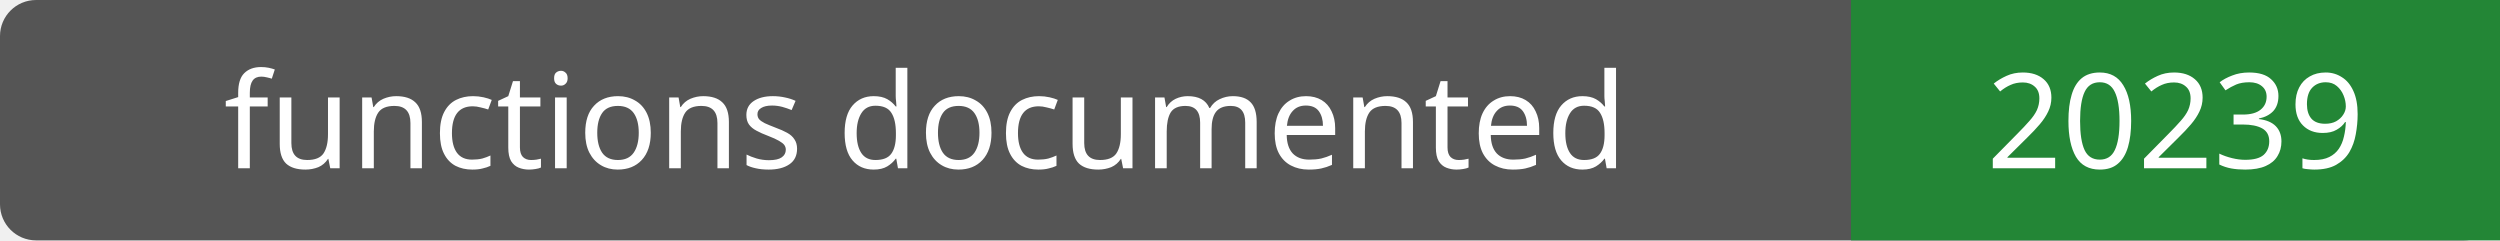
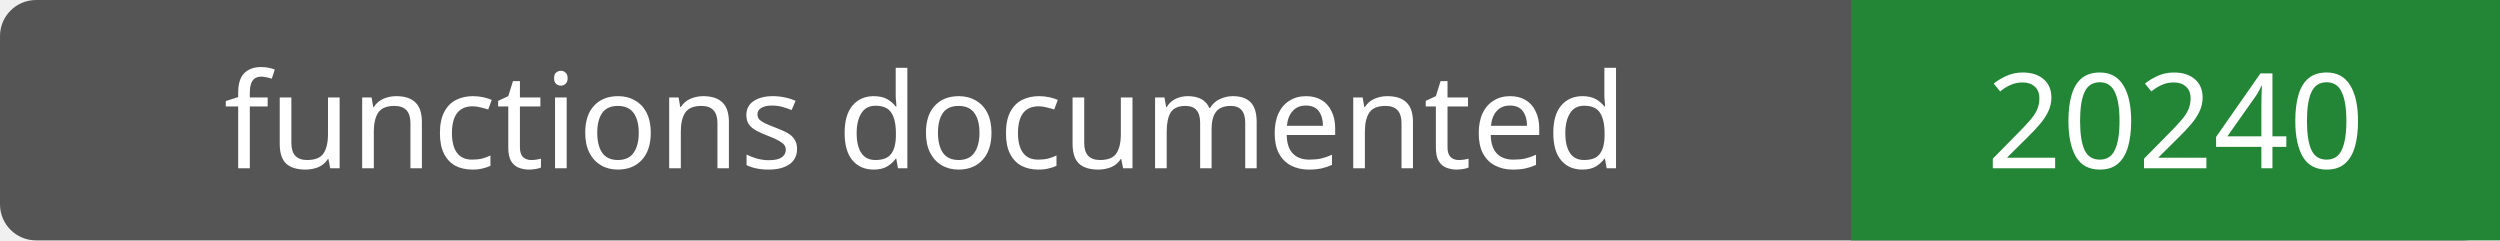
- <svg xmlns="http://www.w3.org/2000/svg" width="208" height="20" role="img" aria-label="functions documented: 20239">
+ <svg xmlns="http://www.w3.org/2000/svg" width="208" height="20" role="img" aria-label="functions documented: 20240">
  <rect width="208" height="20" rx="3" fill="#555" />
  <path fill="#238636" d="M154 0h54v20H154z" />
  <g fill="#fff" text-anchor="middle" font-family="Verdana,sans-serif" font-size="11">
    <text x="77.0" y="14">functions documented</text>
-     <text x="181.0" y="14">20239</text>
+     <text x="181.0" y="14">20240</text>
  </g>
</svg>
